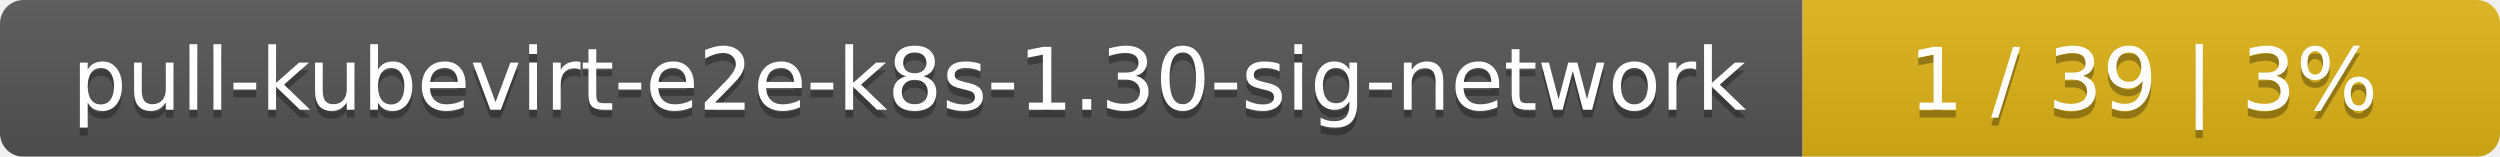
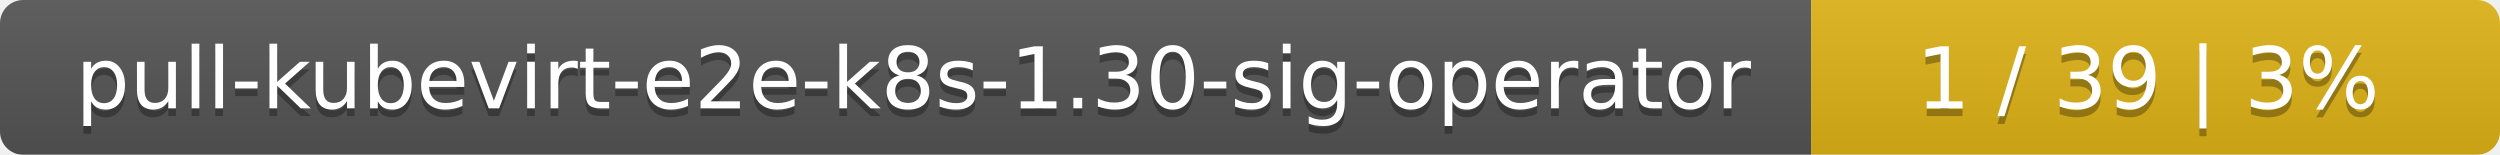
- <svg xmlns="http://www.w3.org/2000/svg" width="319" height="20">
+ <svg xmlns="http://www.w3.org/2000/svg" width="323" height="20">
  <linearGradient id="smooth" x2="0" y2="100%">
    <stop offset="0" stop-color="#bbb" stop-opacity=".1" />
    <stop offset="1" stop-opacity=".1" />
  </linearGradient>
  <mask id="round">
-     <rect width="319" height="20" rx="3" fill="#fff" />
+     <rect width="323" height="20" rx="3" fill="#fff" />
  </mask>
  <g mask="url(#round)">
-     <rect width="230" height="20" fill="#555" />
-     <rect x="230" width="89" height="20" fill="#dfb317" />
-     <rect width="319" height="20" fill="url(#smooth)" />
+     <rect width="234" height="20" fill="#555" />
+     <rect x="234" width="89" height="20" fill="#dfb317" />
+     <rect width="323" height="20" fill="url(#smooth)" />
  </g>
  <g fill="#fff" text-anchor="middle" font-family="DejaVu Sans,Verdana,Geneva,sans-serif" font-size="11">
-     <text x="116" y="15" fill="#010101" fill-opacity=".3">pull-kubevirt-e2e-k8s-1.30-sig-network</text>
-     <text x="116" y="14">pull-kubevirt-e2e-k8s-1.30-sig-network</text>
-     <text x="273.5" y="15" fill="#010101" fill-opacity=".3">1 / 39    |    3%</text>
-     <text x="273.5" y="14">1 / 39    |    3%</text>
+     <text x="118" y="15" fill="#010101" fill-opacity=".3">pull-kubevirt-e2e-k8s-1.30-sig-operator</text>
+     <text x="118" y="14">pull-kubevirt-e2e-k8s-1.30-sig-operator</text>
+     <text x="277.5" y="15" fill="#010101" fill-opacity=".3">1 / 39    |    3%</text>
+     <text x="277.5" y="14">1 / 39    |    3%</text>
  </g>
</svg>
